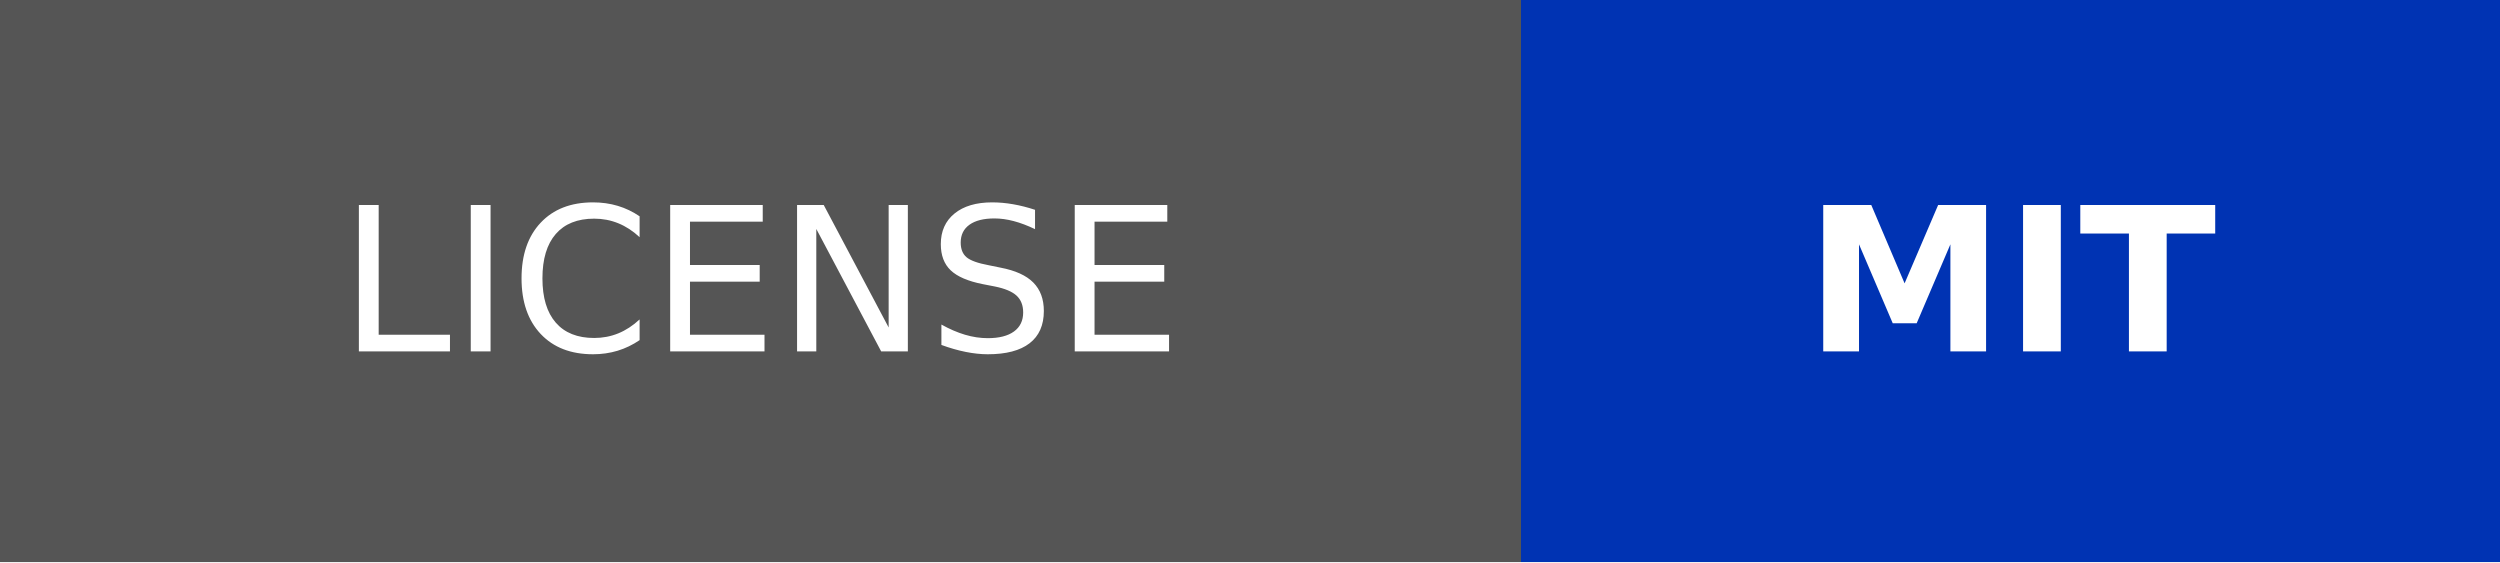
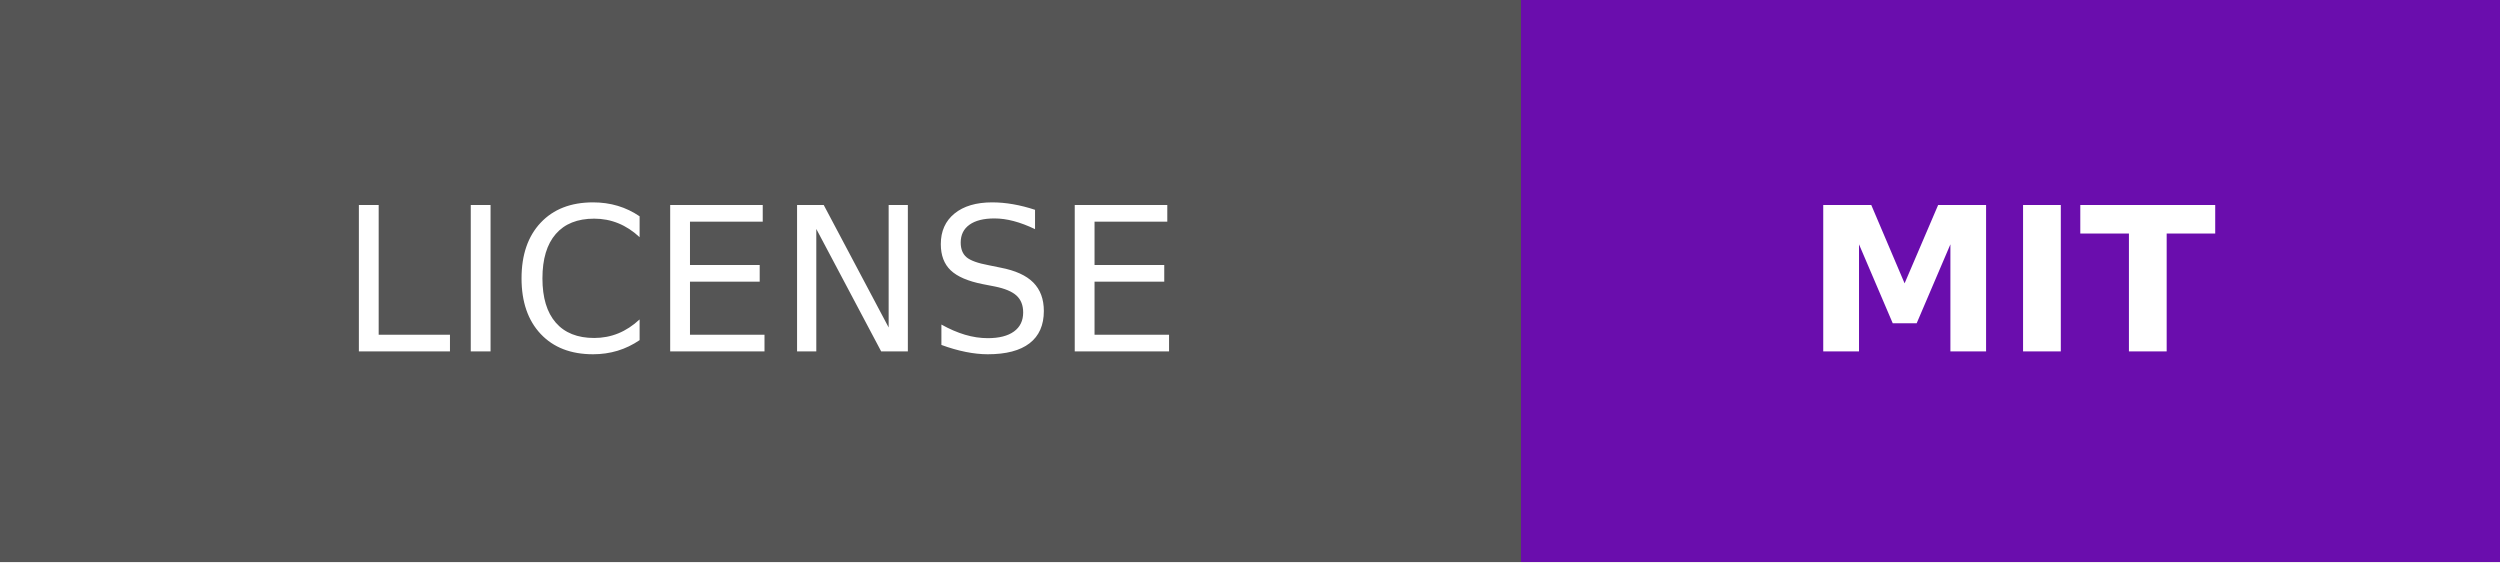
<svg xmlns="http://www.w3.org/2000/svg" width="124.5" height="28" role="img" aria-label="LICENSE: MIT">
  <g shape-rendering="crispEdges">
    <rect width="75.75" height="28" fill="#555" />
-     <rect x="75.75" width="48.75" height="28" fill="#0033b3" />
+     <rect x="75.75" width="48.75" height="28" fill="#6a0dad" />
  </g>
  <g fill="#fff" text-anchor="middle" font-family="Verdana,Geneva,DejaVu Sans,sans-serif" text-rendering="geometricPrecision" font-size="100">
    <text transform="scale(.1)" x="378.75" y="175" textLength="517.5">LICENSE</text>
    <text transform="scale(.1)" x="1001.25" y="175" textLength="247.5" font-weight="bold">MIT</text>
  </g>
</svg>
